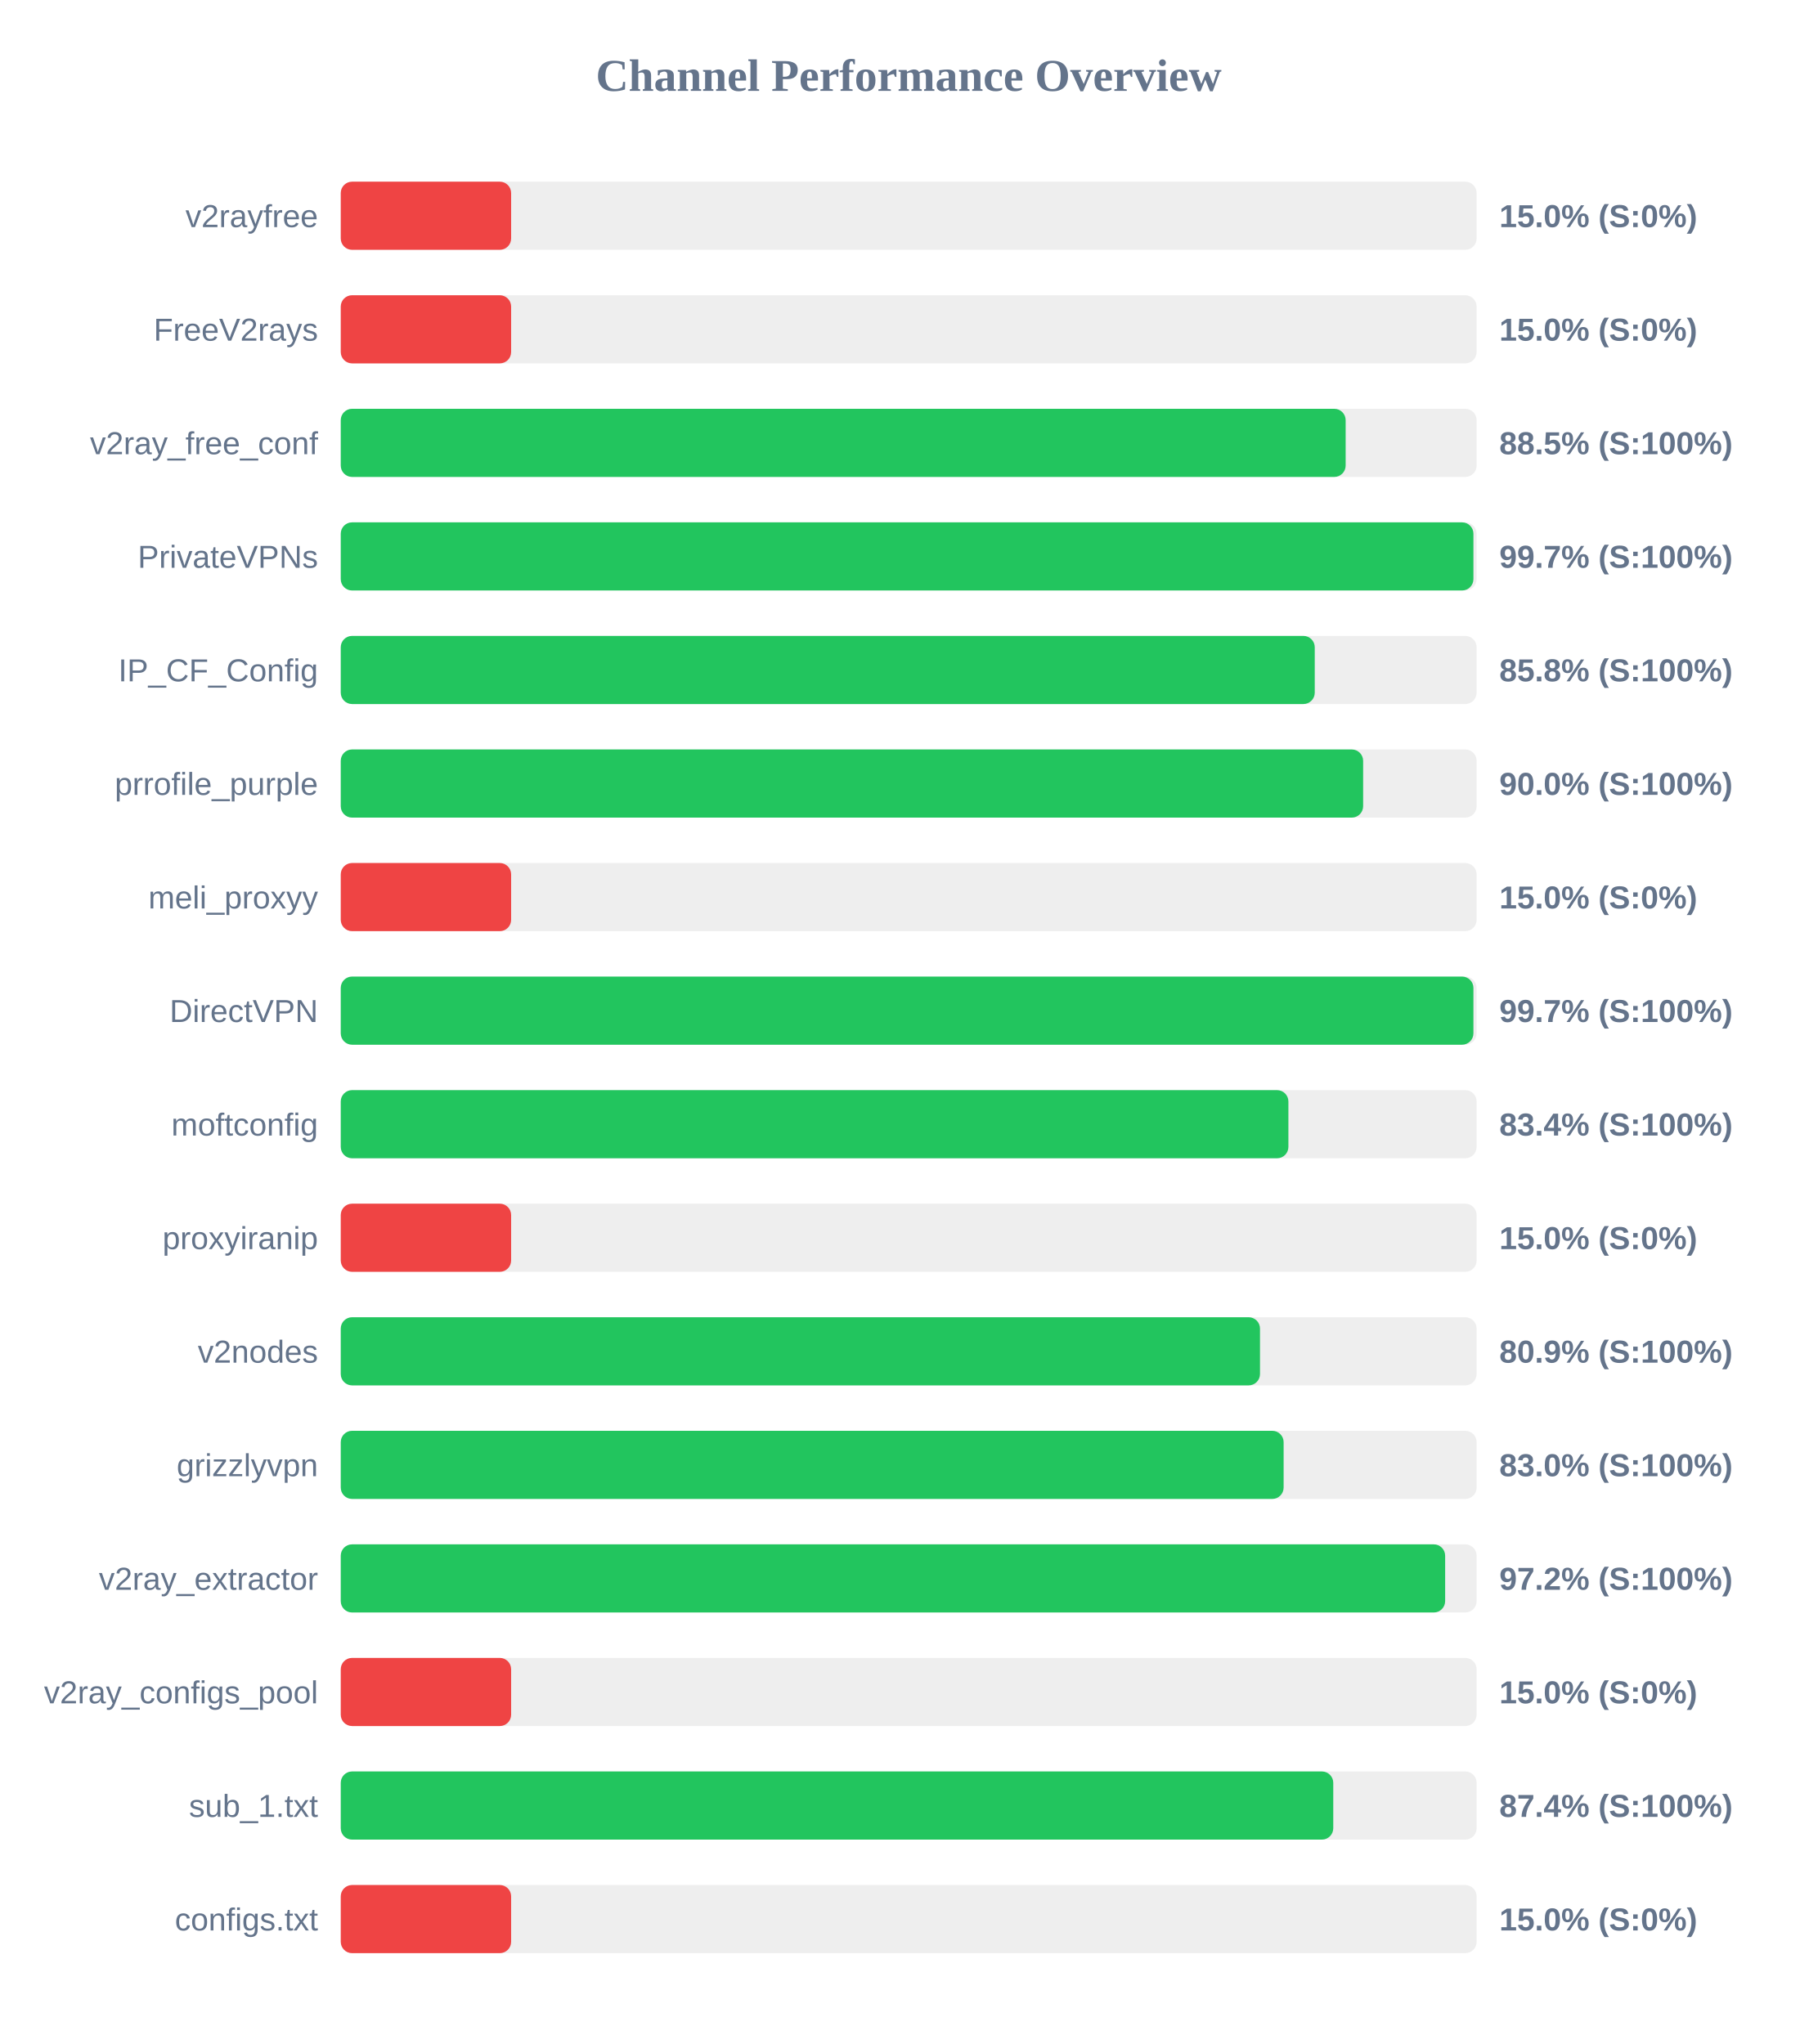
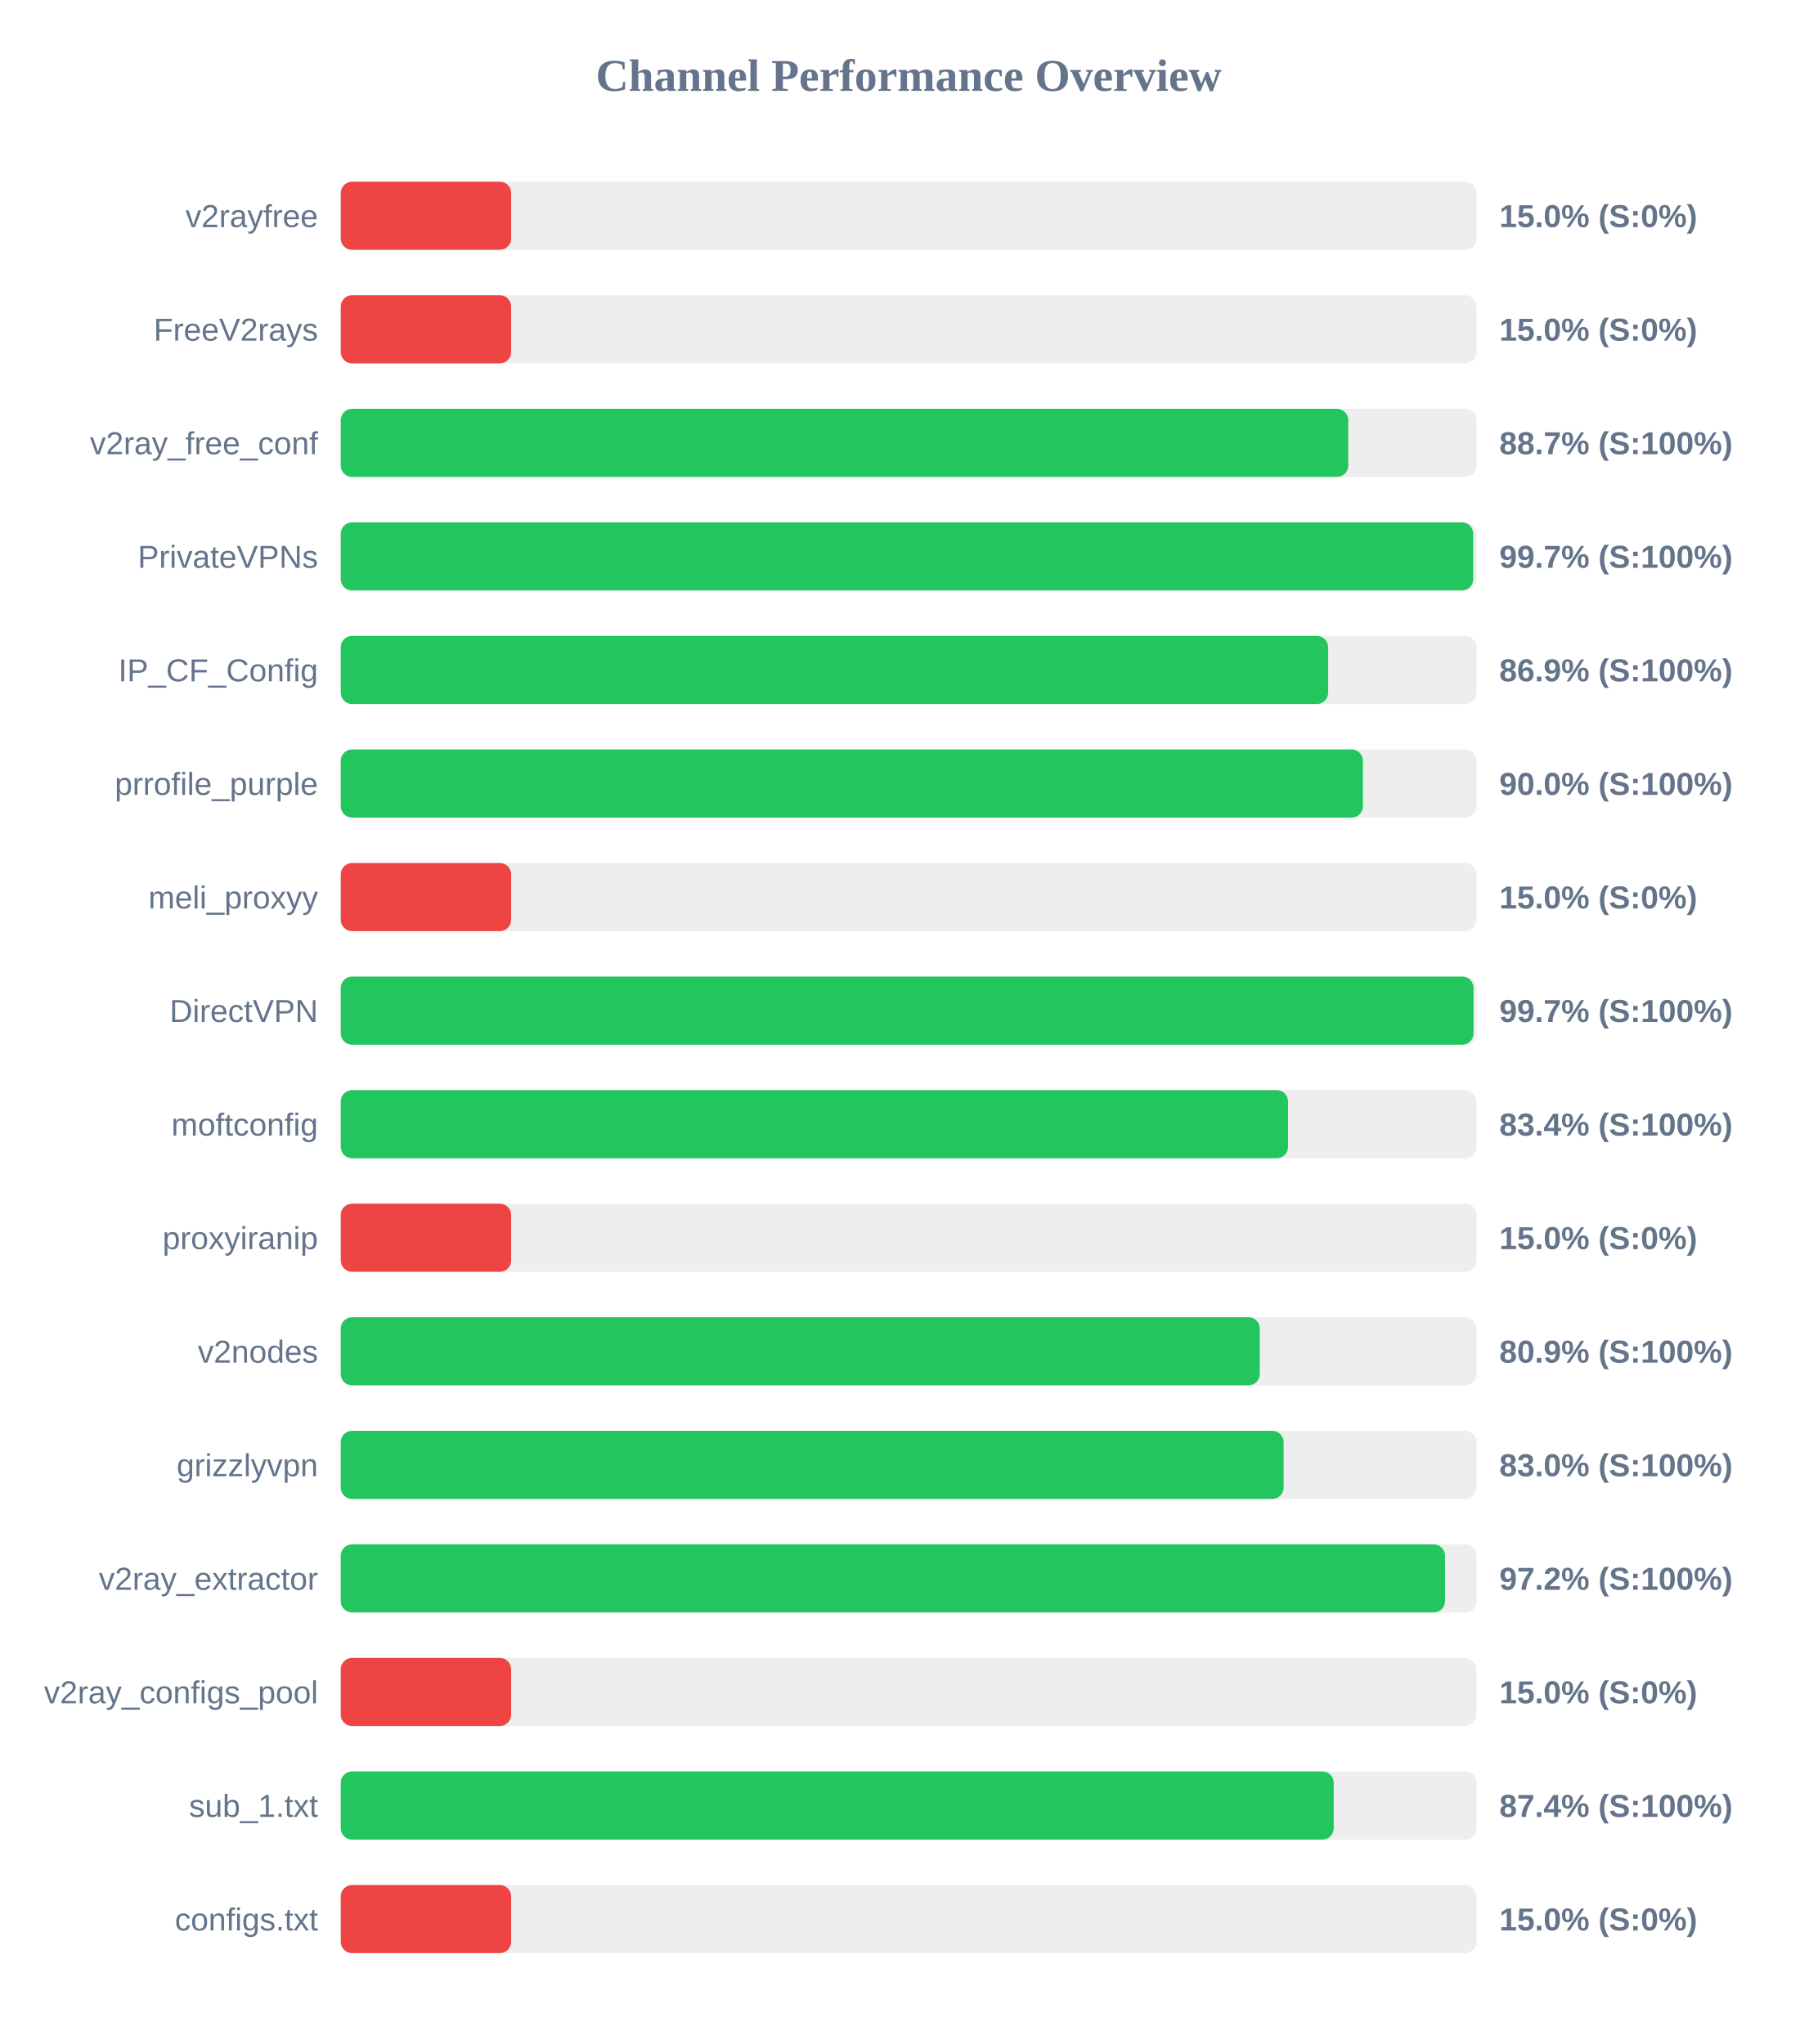
<svg xmlns="http://www.w3.org/2000/svg" width="800" height="900" version="1.1">
  <style>
        .row { font: 14px Arial; fill: #64748b; }
        .score { font: bold 14px Arial; fill: #64748b; }
    </style>
  <text x="400" y="40" text-anchor="middle" font-size="20px" font-weight="bold" fill="#64748b">Channel Performance Overview</text>
  <rect x="150" y="80" width="500" height="30" fill="#eee" rx="5" />
  <rect x="150" y="80" width="75.0" height="30" fill="#ef4444" rx="5" />
  <text x="140" y="100" text-anchor="end" class="row">v2rayfree</text>
  <text x="660" y="100" text-anchor="start" class="score">15.0% (S:0%)</text>
  <rect x="150" y="130" width="500" height="30" fill="#eee" rx="5" />
  <rect x="150" y="130" width="75.0" height="30" fill="#ef4444" rx="5" />
  <text x="140" y="150" text-anchor="end" class="row">FreeV2rays</text>
  <text x="660" y="150" text-anchor="start" class="score">15.0% (S:0%)</text>
  <rect x="150" y="180" width="500" height="30" fill="#eee" rx="5" />
-   <rect x="150" y="180" width="442.35" height="30" fill="#22c55e" rx="5" />
+   <rect x="150" y="180" width="443.5" height="30" fill="#22c55e" rx="5" />
  <text x="140" y="200" text-anchor="end" class="row">v2ray_free_conf</text>
-   <text x="660" y="200" text-anchor="start" class="score">88.5% (S:100%)</text>
+   <text x="660" y="200" text-anchor="start" class="score">88.7% (S:100%)</text>
  <rect x="150" y="230" width="500" height="30" fill="#eee" rx="5" />
-   <rect x="150" y="230" width="498.6" height="30" fill="#22c55e" rx="5" />
+   <rect x="150" y="230" width="498.5" height="30" fill="#22c55e" rx="5" />
  <text x="140" y="250" text-anchor="end" class="row">PrivateVPNs</text>
  <text x="660" y="250" text-anchor="start" class="score">99.7% (S:100%)</text>
  <rect x="150" y="280" width="500" height="30" fill="#eee" rx="5" />
-   <rect x="150" y="280" width="428.75" height="30" fill="#22c55e" rx="5" />
+   <rect x="150" y="280" width="434.65" height="30" fill="#22c55e" rx="5" />
  <text x="140" y="300" text-anchor="end" class="row">IP_CF_Config</text>
-   <text x="660" y="300" text-anchor="start" class="score">85.8% (S:100%)</text>
+   <text x="660" y="300" text-anchor="start" class="score">86.9% (S:100%)</text>
  <rect x="150" y="330" width="500" height="30" fill="#eee" rx="5" />
-   <rect x="150" y="330" width="450.05" height="30" fill="#22c55e" rx="5" />
+   <rect x="150" y="330" width="449.95" height="30" fill="#22c55e" rx="5" />
  <text x="140" y="350" text-anchor="end" class="row">prrofile_purple</text>
  <text x="660" y="350" text-anchor="start" class="score">90.0% (S:100%)</text>
  <rect x="150" y="380" width="500" height="30" fill="#eee" rx="5" />
  <rect x="150" y="380" width="75.0" height="30" fill="#ef4444" rx="5" />
  <text x="140" y="400" text-anchor="end" class="row">meli_proxyy</text>
  <text x="660" y="400" text-anchor="start" class="score">15.0% (S:0%)</text>
  <rect x="150" y="430" width="500" height="30" fill="#eee" rx="5" />
-   <rect x="150" y="430" width="498.6" height="30" fill="#22c55e" rx="5" />
+   <rect x="150" y="430" width="498.65" height="30" fill="#22c55e" rx="5" />
  <text x="140" y="450" text-anchor="end" class="row">DirectVPN</text>
  <text x="660" y="450" text-anchor="start" class="score">99.7% (S:100%)</text>
  <rect x="150" y="480" width="500" height="30" fill="#eee" rx="5" />
-   <rect x="150" y="480" width="417.15" height="30" fill="#22c55e" rx="5" />
+   <rect x="150" y="480" width="417.0" height="30" fill="#22c55e" rx="5" />
  <text x="140" y="500" text-anchor="end" class="row">moftconfig</text>
  <text x="660" y="500" text-anchor="start" class="score">83.4% (S:100%)</text>
  <rect x="150" y="530" width="500" height="30" fill="#eee" rx="5" />
  <rect x="150" y="530" width="75.0" height="30" fill="#ef4444" rx="5" />
  <text x="140" y="550" text-anchor="end" class="row">proxyiranip</text>
  <text x="660" y="550" text-anchor="start" class="score">15.0% (S:0%)</text>
  <rect x="150" y="580" width="500" height="30" fill="#eee" rx="5" />
-   <rect x="150" y="580" width="404.65" height="30" fill="#22c55e" rx="5" />
+   <rect x="150" y="580" width="404.55" height="30" fill="#22c55e" rx="5" />
  <text x="140" y="600" text-anchor="end" class="row">v2nodes</text>
  <text x="660" y="600" text-anchor="start" class="score">80.9% (S:100%)</text>
  <rect x="150" y="630" width="500" height="30" fill="#eee" rx="5" />
  <rect x="150" y="630" width="415.05" height="30" fill="#22c55e" rx="5" />
  <text x="140" y="650" text-anchor="end" class="row">grizzlyvpn</text>
  <text x="660" y="650" text-anchor="start" class="score">83.0% (S:100%)</text>
  <rect x="150" y="680" width="500" height="30" fill="#eee" rx="5" />
-   <rect x="150" y="680" width="486.15" height="30" fill="#22c55e" rx="5" />
+   <rect x="150" y="680" width="486.1" height="30" fill="#22c55e" rx="5" />
  <text x="140" y="700" text-anchor="end" class="row">v2ray_extractor</text>
  <text x="660" y="700" text-anchor="start" class="score">97.2% (S:100%)</text>
  <rect x="150" y="730" width="500" height="30" fill="#eee" rx="5" />
  <rect x="150" y="730" width="75.0" height="30" fill="#ef4444" rx="5" />
  <text x="140" y="750" text-anchor="end" class="row">v2ray_configs_pool</text>
  <text x="660" y="750" text-anchor="start" class="score">15.0% (S:0%)</text>
  <rect x="150" y="780" width="500" height="30" fill="#eee" rx="5" />
-   <rect x="150" y="780" width="436.9" height="30" fill="#22c55e" rx="5" />
+   <rect x="150" y="780" width="437.1" height="30" fill="#22c55e" rx="5" />
  <text x="140" y="800" text-anchor="end" class="row">sub_1.txt</text>
  <text x="660" y="800" text-anchor="start" class="score">87.4% (S:100%)</text>
  <rect x="150" y="830" width="500" height="30" fill="#eee" rx="5" />
  <rect x="150" y="830" width="75.0" height="30" fill="#ef4444" rx="5" />
  <text x="140" y="850" text-anchor="end" class="row">configs.txt</text>
  <text x="660" y="850" text-anchor="start" class="score">15.0% (S:0%)</text>
</svg>
